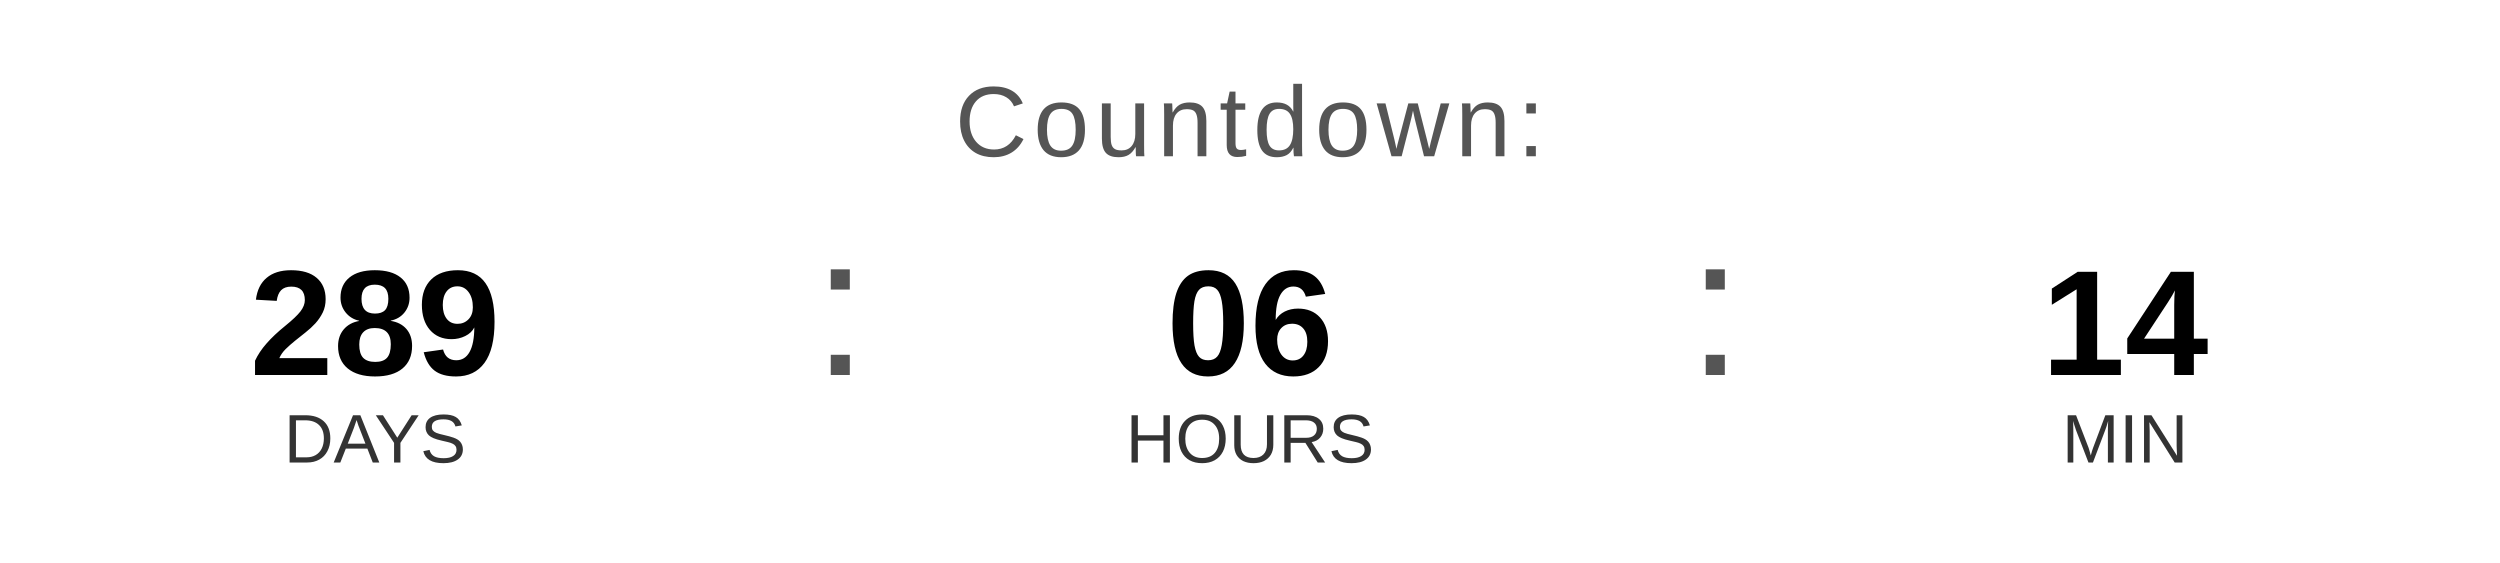
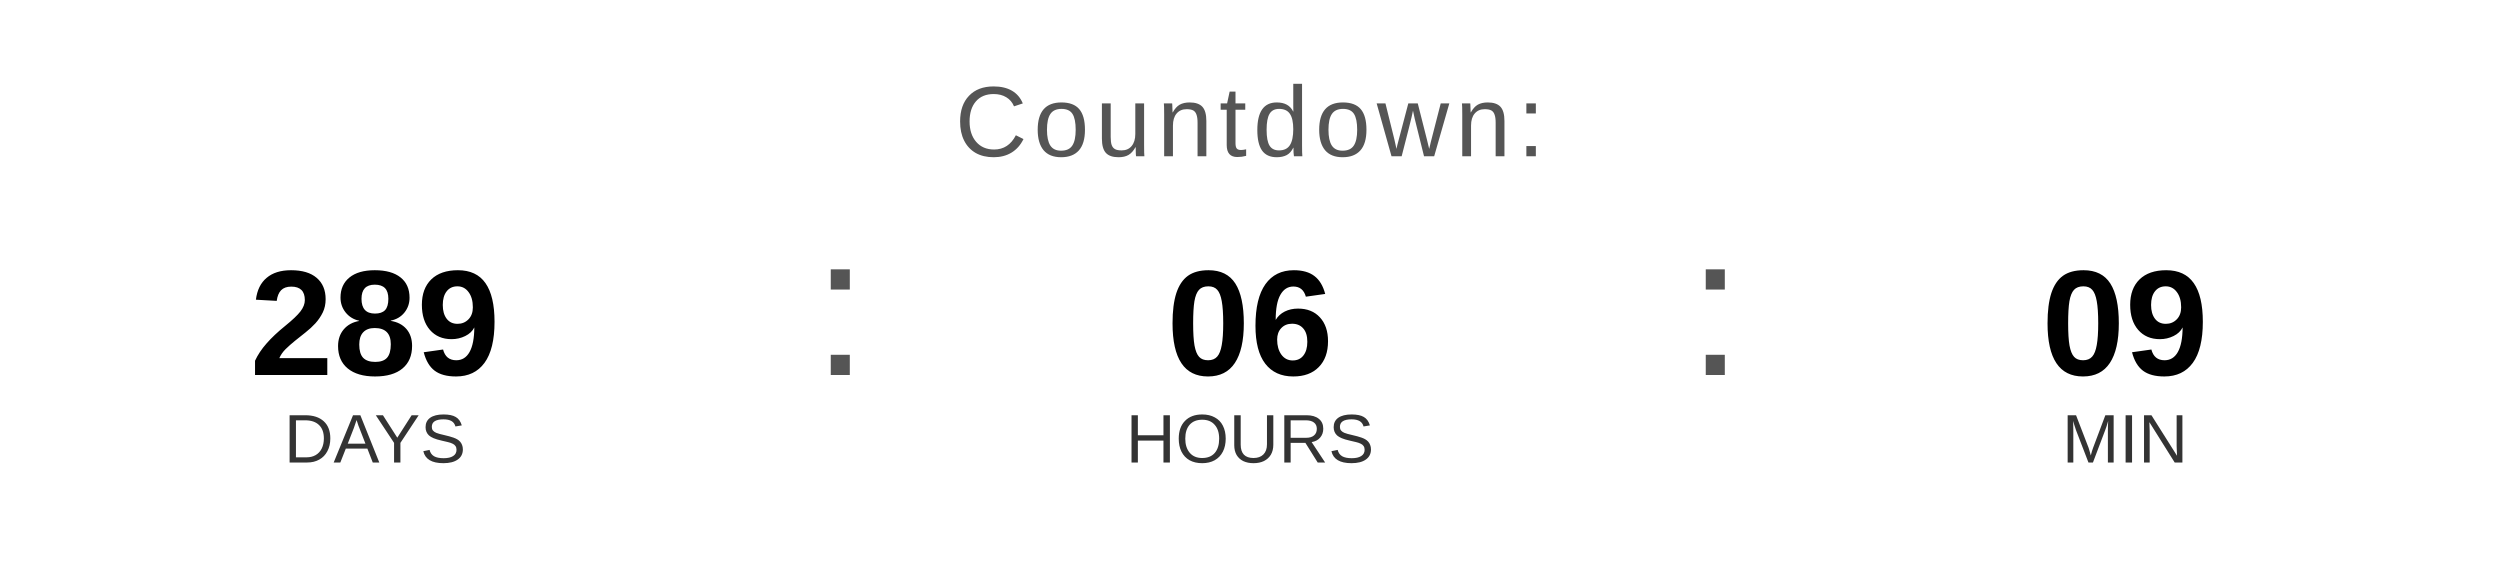
<svg xmlns="http://www.w3.org/2000/svg" width="400" height="90" viewBox="0 0 400 90">
  <text x="200" y="25" font-family="Arial, Helvetica, sans-serif" font-size="16" fill="#555555" text-anchor="middle" letter-spacing="1">
    Countdown:
  </text>
  <text x="60" y="60" font-family="Arial, Helvetica, sans-serif" font-size="24" font-weight="bold" fill="#000000" text-anchor="middle">289</text>
  <text x="60" y="74" font-family="Arial, Helvetica, sans-serif" font-size="11" fill="#333333" text-anchor="middle">DAYS</text>
  <text x="130" y="60" font-family="Arial, sans-serif" font-size="32" fill="#555555">:</text>
  <text x="200" y="60" font-family="Arial, Helvetica, sans-serif" font-size="24" font-weight="bold" fill="#000000" text-anchor="middle">06</text>
  <text x="200" y="74" font-family="Arial, Helvetica, sans-serif" font-size="11" fill="#333333" text-anchor="middle">HOURS</text>
  <text x="270" y="60" font-family="Arial, sans-serif" font-size="32" fill="#555555">:</text>
-   <text x="340" y="60" font-family="Arial, Helvetica, sans-serif" font-size="24" font-weight="bold" fill="#000000" text-anchor="middle">14</text>
+   <text x="340" y="60" font-family="Arial, Helvetica, sans-serif" font-size="24" font-weight="bold" fill="#000000" text-anchor="middle">09</text>
  <text x="340" y="74" font-family="Arial, Helvetica, sans-serif" font-size="11" fill="#333333" text-anchor="middle">MIN</text>
</svg>
